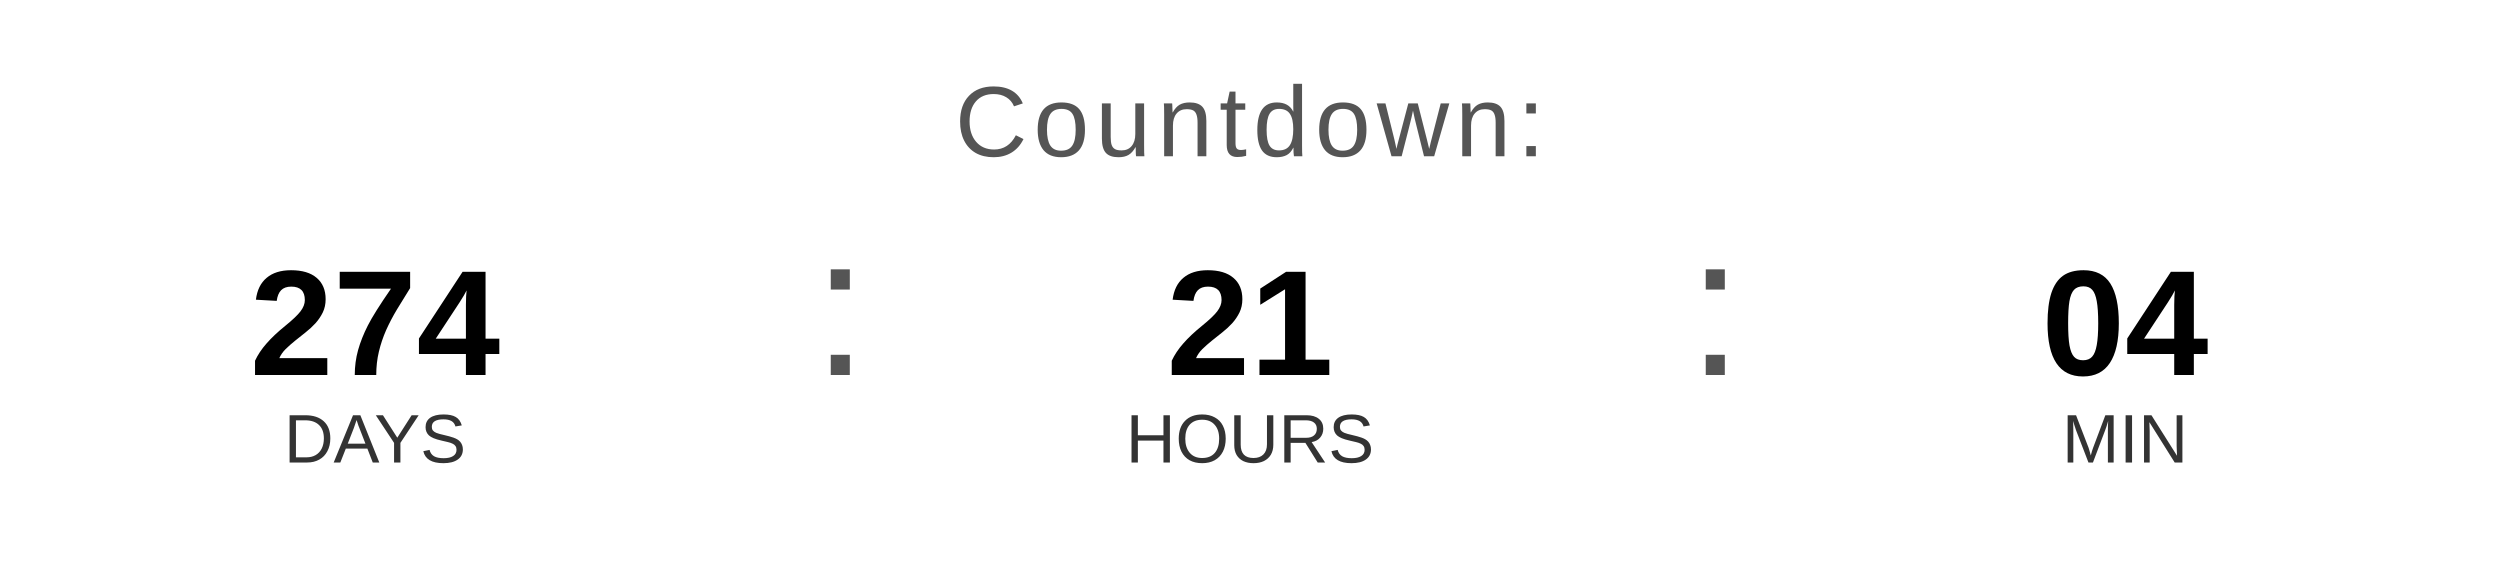
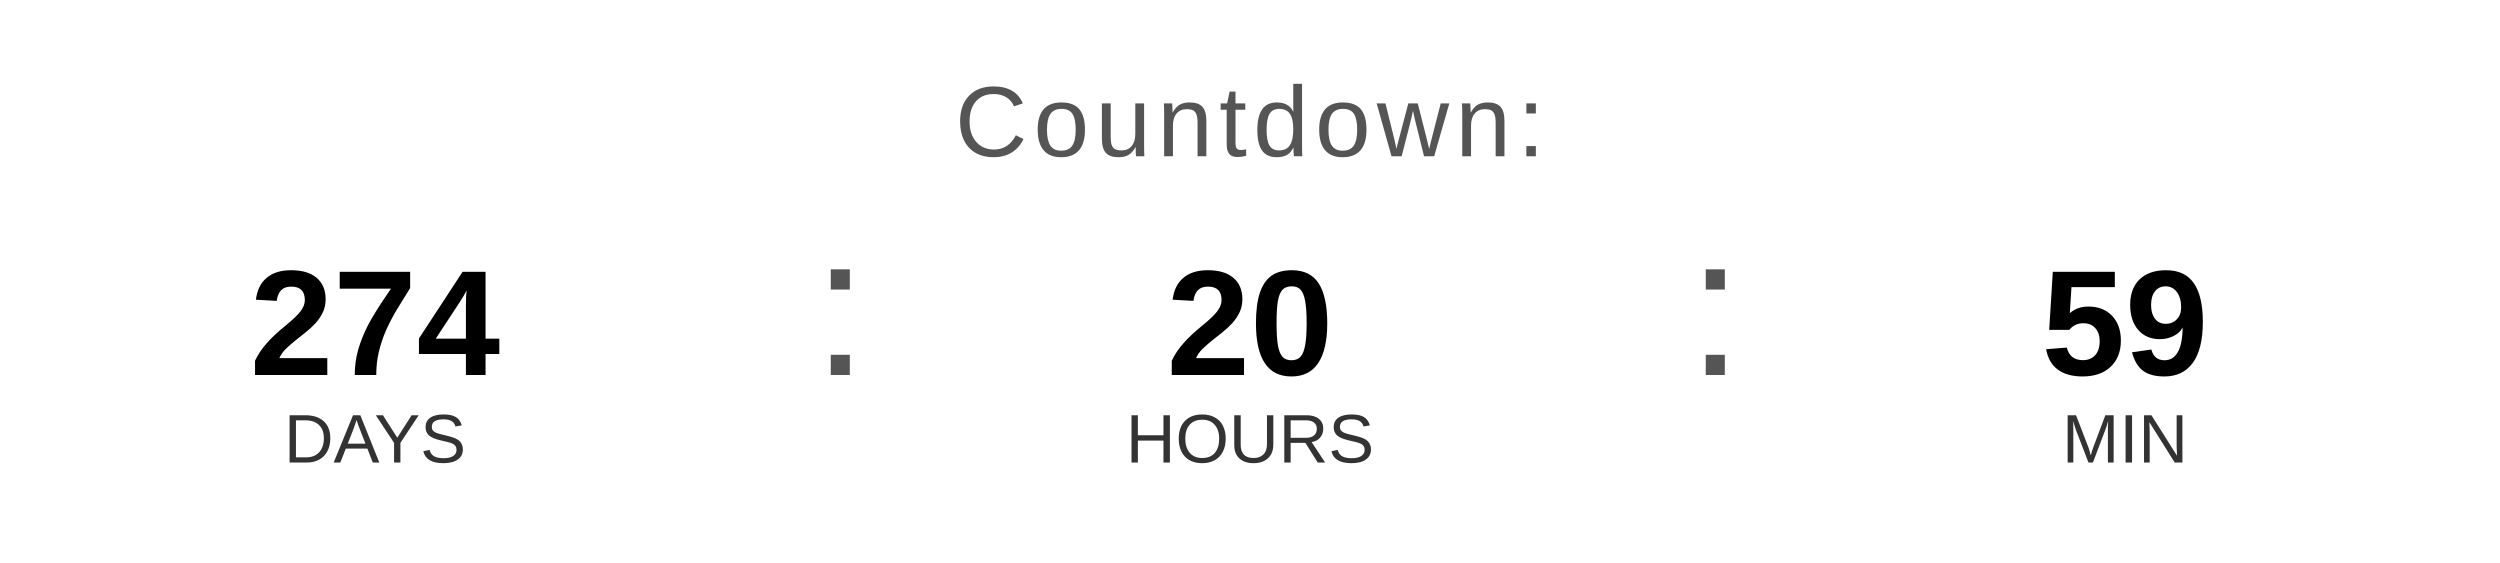
<svg xmlns="http://www.w3.org/2000/svg" width="400" height="90" viewBox="0 0 400 90">
  <text x="200" y="25" font-family="Arial, Helvetica, sans-serif" font-size="16" fill="#555555" text-anchor="middle" letter-spacing="1">
    Countdown:
  </text>
  <text x="60" y="60" font-family="Arial, Helvetica, sans-serif" font-size="24" font-weight="bold" fill="#000000" text-anchor="middle">274</text>
  <text x="60" y="74" font-family="Arial, Helvetica, sans-serif" font-size="11" fill="#333333" text-anchor="middle">DAYS</text>
  <text x="130" y="60" font-family="Arial, sans-serif" font-size="32" fill="#555555">:</text>
-   <text x="200" y="60" font-family="Arial, Helvetica, sans-serif" font-size="24" font-weight="bold" fill="#000000" text-anchor="middle">21</text>
+   <text x="200" y="60" font-family="Arial, Helvetica, sans-serif" font-size="24" font-weight="bold" fill="#000000" text-anchor="middle">20</text>
  <text x="200" y="74" font-family="Arial, Helvetica, sans-serif" font-size="11" fill="#333333" text-anchor="middle">HOURS</text>
  <text x="270" y="60" font-family="Arial, sans-serif" font-size="32" fill="#555555">:</text>
-   <text x="340" y="60" font-family="Arial, Helvetica, sans-serif" font-size="24" font-weight="bold" fill="#000000" text-anchor="middle">04</text>
+   <text x="340" y="60" font-family="Arial, Helvetica, sans-serif" font-size="24" font-weight="bold" fill="#000000" text-anchor="middle">59</text>
  <text x="340" y="74" font-family="Arial, Helvetica, sans-serif" font-size="11" fill="#333333" text-anchor="middle">MIN</text>
</svg>
